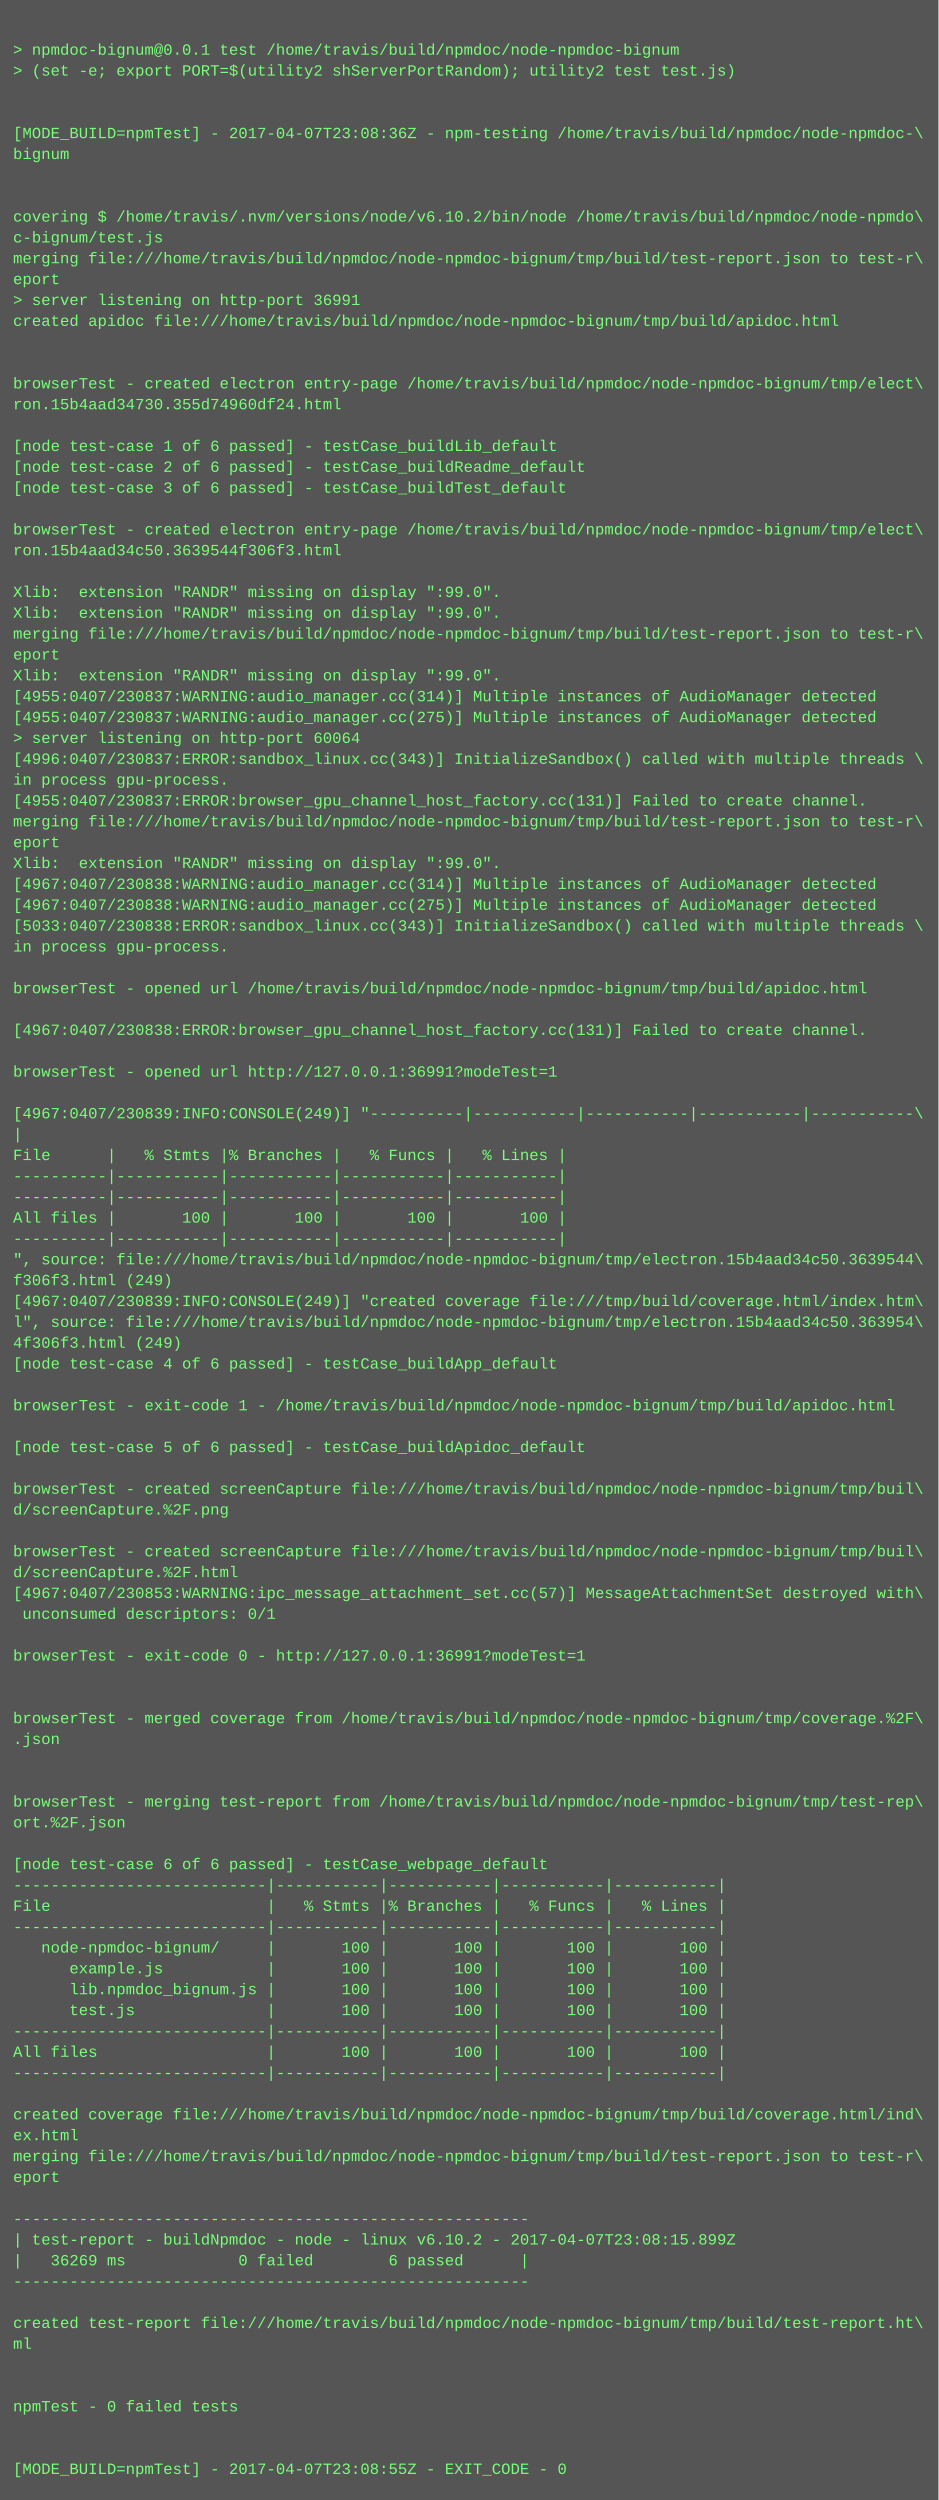
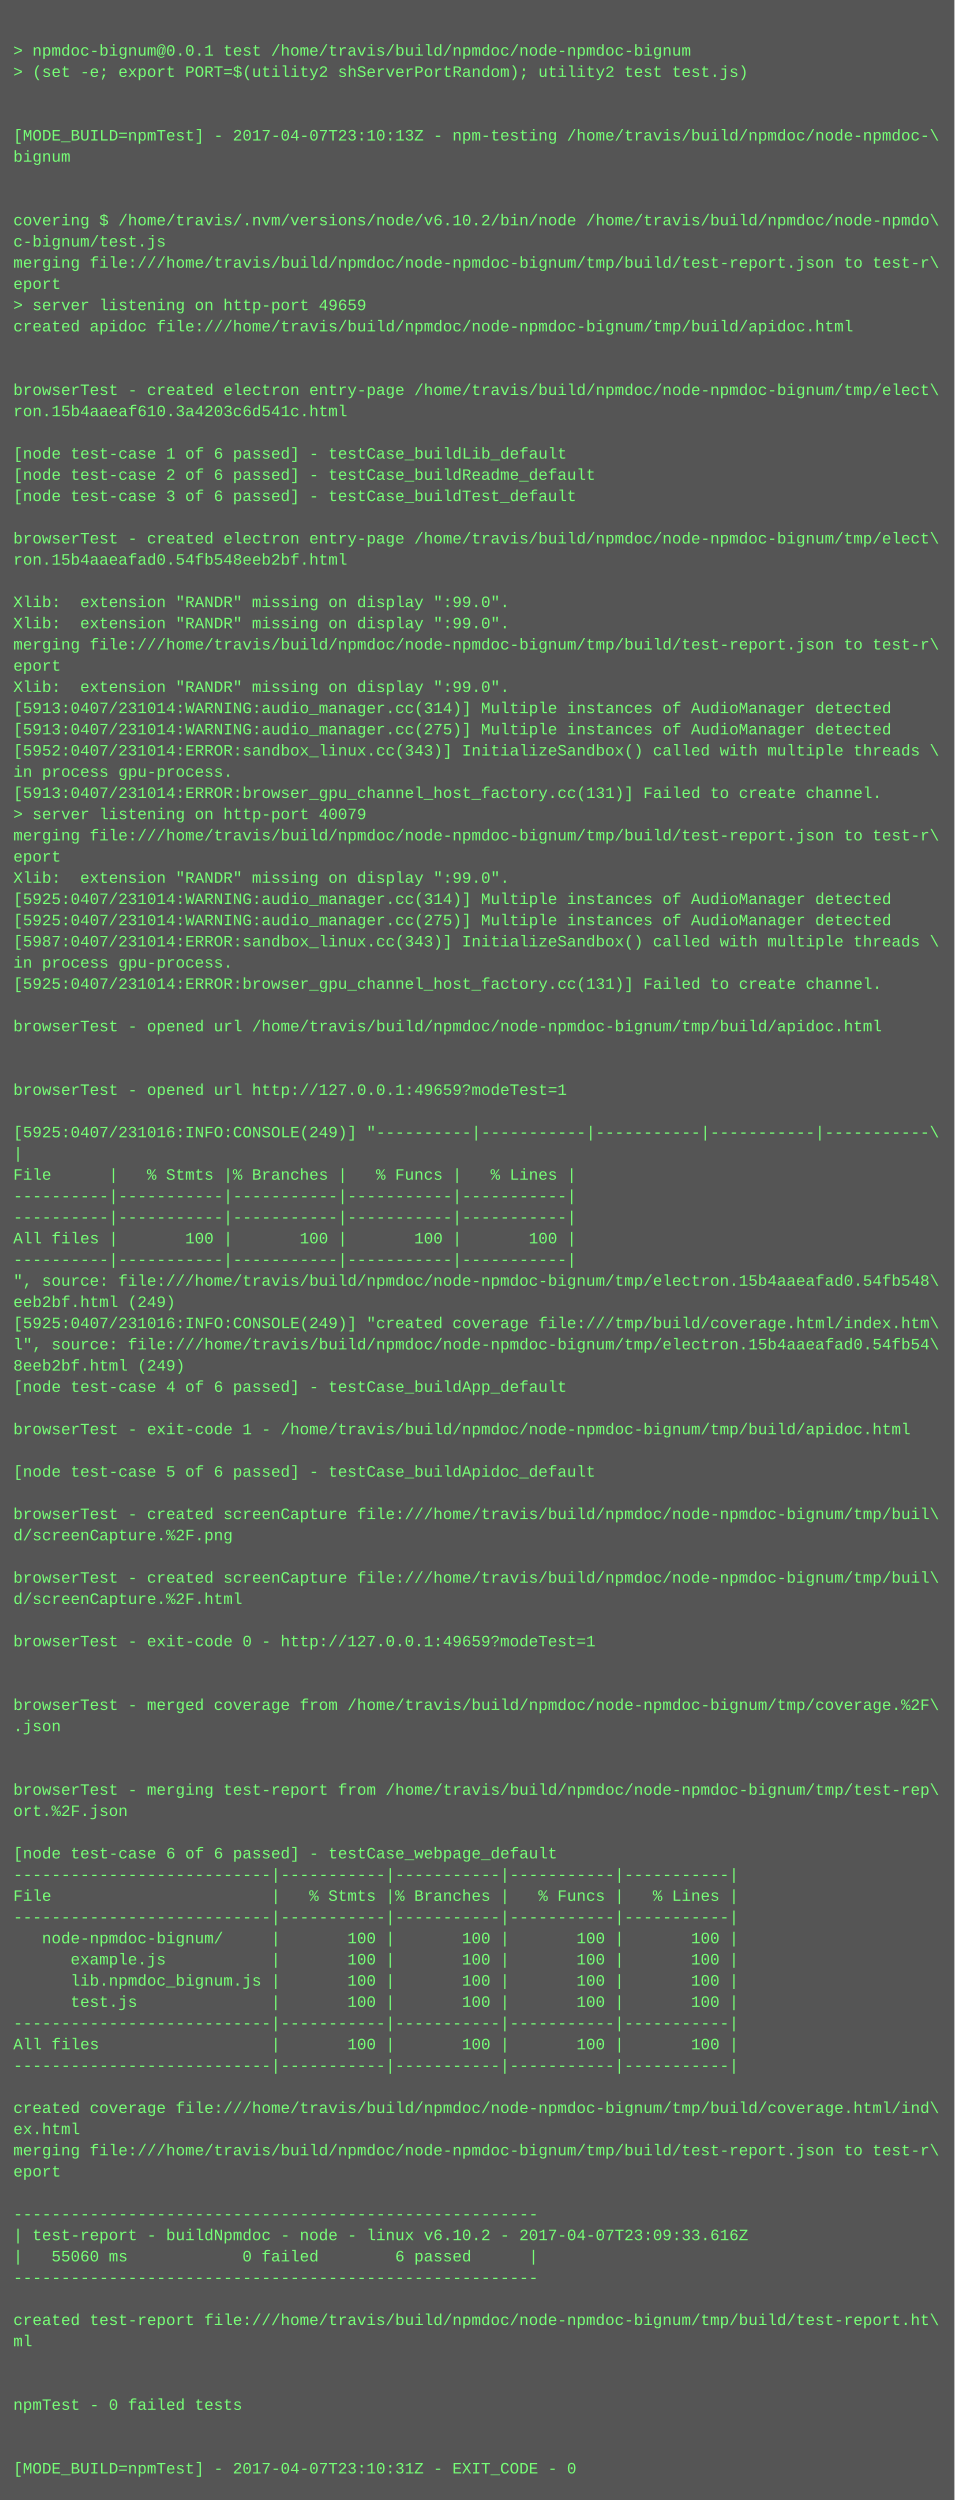
- <svg xmlns="http://www.w3.org/2000/svg" height="1918" width="720">
-   <rect height="1918" fill="#555" width="720" />
+ <svg xmlns="http://www.w3.org/2000/svg" height="1886" width="720">
+   <rect height="1886" fill="#555" width="720" />
  <text fill="#7f7" font-family="Courier New" font-size="12" xml:space="preserve">
    <tspan x="10" y="26" />
    <tspan x="10" y="42">&gt; npmdoc-bignum@0.0.1 test /home/travis/build/npmdoc/node-npmdoc-bignum</tspan>
    <tspan x="10" y="58">&gt; (set -e; export PORT=$(utility2 shServerPortRandom); utility2 test test.js)</tspan>
    <tspan x="10" y="74" />
    <tspan x="10" y="90" />
-     <tspan x="10" y="106">[MODE_BUILD=npmTest] - 2017-04-07T23:08:36Z - npm-testing /home/travis/build/npmdoc/node-npmdoc-\</tspan>
+     <tspan x="10" y="106">[MODE_BUILD=npmTest] - 2017-04-07T23:10:13Z - npm-testing /home/travis/build/npmdoc/node-npmdoc-\</tspan>
    <tspan x="10" y="122">bignum</tspan>
    <tspan x="10" y="138" />
    <tspan x="10" y="154" />
    <tspan x="10" y="170">covering $ /home/travis/.nvm/versions/node/v6.10.2/bin/node /home/travis/build/npmdoc/node-npmdo\</tspan>
    <tspan x="10" y="186">c-bignum/test.js</tspan>
    <tspan x="10" y="202">merging file:///home/travis/build/npmdoc/node-npmdoc-bignum/tmp/build/test-report.json to test-r\</tspan>
    <tspan x="10" y="218">eport</tspan>
-     <tspan x="10" y="234">&gt; server listening on http-port 36991</tspan>
+     <tspan x="10" y="234">&gt; server listening on http-port 49659</tspan>
    <tspan x="10" y="250">created apidoc file:///home/travis/build/npmdoc/node-npmdoc-bignum/tmp/build/apidoc.html</tspan>
    <tspan x="10" y="266" />
    <tspan x="10" y="282" />
    <tspan x="10" y="298">browserTest - created electron entry-page /home/travis/build/npmdoc/node-npmdoc-bignum/tmp/elect\</tspan>
-     <tspan x="10" y="314">ron.15b4aad34730.355d74960df24.html</tspan>
+     <tspan x="10" y="314">ron.15b4aaeaf610.3a4203c6d541c.html</tspan>
    <tspan x="10" y="330" />
    <tspan x="10" y="346">[node test-case 1 of 6 passed] - testCase_buildLib_default</tspan>
    <tspan x="10" y="362">[node test-case 2 of 6 passed] - testCase_buildReadme_default</tspan>
    <tspan x="10" y="378">[node test-case 3 of 6 passed] - testCase_buildTest_default</tspan>
    <tspan x="10" y="394" />
    <tspan x="10" y="410">browserTest - created electron entry-page /home/travis/build/npmdoc/node-npmdoc-bignum/tmp/elect\</tspan>
-     <tspan x="10" y="426">ron.15b4aad34c50.3639544f306f3.html</tspan>
+     <tspan x="10" y="426">ron.15b4aaeafad0.54fb548eeb2bf.html</tspan>
    <tspan x="10" y="442" />
    <tspan x="10" y="458">Xlib:  extension "RANDR" missing on display ":99.0".</tspan>
    <tspan x="10" y="474">Xlib:  extension "RANDR" missing on display ":99.0".</tspan>
    <tspan x="10" y="490">merging file:///home/travis/build/npmdoc/node-npmdoc-bignum/tmp/build/test-report.json to test-r\</tspan>
    <tspan x="10" y="506">eport</tspan>
    <tspan x="10" y="522">Xlib:  extension "RANDR" missing on display ":99.0".</tspan>
-     <tspan x="10" y="538">[4955:0407/230837:WARNING:audio_manager.cc(314)] Multiple instances of AudioManager detected</tspan>
-     <tspan x="10" y="554">[4955:0407/230837:WARNING:audio_manager.cc(275)] Multiple instances of AudioManager detected</tspan>
-     <tspan x="10" y="570">&gt; server listening on http-port 60064</tspan>
-     <tspan x="10" y="586">[4996:0407/230837:ERROR:sandbox_linux.cc(343)] InitializeSandbox() called with multiple threads \</tspan>
-     <tspan x="10" y="602">in process gpu-process. </tspan>
-     <tspan x="10" y="618">[4955:0407/230837:ERROR:browser_gpu_channel_host_factory.cc(131)] Failed to create channel.</tspan>
+     <tspan x="10" y="538">[5913:0407/231014:WARNING:audio_manager.cc(314)] Multiple instances of AudioManager detected</tspan>
+     <tspan x="10" y="554">[5913:0407/231014:WARNING:audio_manager.cc(275)] Multiple instances of AudioManager detected</tspan>
+     <tspan x="10" y="570">[5952:0407/231014:ERROR:sandbox_linux.cc(343)] InitializeSandbox() called with multiple threads \</tspan>
+     <tspan x="10" y="586">in process gpu-process. </tspan>
+     <tspan x="10" y="602">[5913:0407/231014:ERROR:browser_gpu_channel_host_factory.cc(131)] Failed to create channel.</tspan>
+     <tspan x="10" y="618">&gt; server listening on http-port 40079</tspan>
    <tspan x="10" y="634">merging file:///home/travis/build/npmdoc/node-npmdoc-bignum/tmp/build/test-report.json to test-r\</tspan>
    <tspan x="10" y="650">eport</tspan>
    <tspan x="10" y="666">Xlib:  extension "RANDR" missing on display ":99.0".</tspan>
-     <tspan x="10" y="682">[4967:0407/230838:WARNING:audio_manager.cc(314)] Multiple instances of AudioManager detected</tspan>
-     <tspan x="10" y="698">[4967:0407/230838:WARNING:audio_manager.cc(275)] Multiple instances of AudioManager detected</tspan>
-     <tspan x="10" y="714">[5033:0407/230838:ERROR:sandbox_linux.cc(343)] InitializeSandbox() called with multiple threads \</tspan>
+     <tspan x="10" y="682">[5925:0407/231014:WARNING:audio_manager.cc(314)] Multiple instances of AudioManager detected</tspan>
+     <tspan x="10" y="698">[5925:0407/231014:WARNING:audio_manager.cc(275)] Multiple instances of AudioManager detected</tspan>
+     <tspan x="10" y="714">[5987:0407/231014:ERROR:sandbox_linux.cc(343)] InitializeSandbox() called with multiple threads \</tspan>
    <tspan x="10" y="730">in process gpu-process. </tspan>
-     <tspan x="10" y="746" />
-     <tspan x="10" y="762">browserTest - opened url /home/travis/build/npmdoc/node-npmdoc-bignum/tmp/build/apidoc.html</tspan>
-     <tspan x="10" y="778" />
-     <tspan x="10" y="794">[4967:0407/230838:ERROR:browser_gpu_channel_host_factory.cc(131)] Failed to create channel.</tspan>
+     <tspan x="10" y="746">[5925:0407/231014:ERROR:browser_gpu_channel_host_factory.cc(131)] Failed to create channel.</tspan>
+     <tspan x="10" y="762" />
+     <tspan x="10" y="778">browserTest - opened url /home/travis/build/npmdoc/node-npmdoc-bignum/tmp/build/apidoc.html</tspan>
+     <tspan x="10" y="794" />
    <tspan x="10" y="810" />
-     <tspan x="10" y="826">browserTest - opened url http://127.0.0.1:36991?modeTest=1</tspan>
+     <tspan x="10" y="826">browserTest - opened url http://127.0.0.1:49659?modeTest=1</tspan>
    <tspan x="10" y="842" />
-     <tspan x="10" y="858">[4967:0407/230839:INFO:CONSOLE(249)] "----------|-----------|-----------|-----------|-----------\</tspan>
+     <tspan x="10" y="858">[5925:0407/231016:INFO:CONSOLE(249)] "----------|-----------|-----------|-----------|-----------\</tspan>
    <tspan x="10" y="874">|</tspan>
    <tspan x="10" y="890">File      |   % Stmts |% Branches |   % Funcs |   % Lines |</tspan>
    <tspan x="10" y="906">----------|-----------|-----------|-----------|-----------|</tspan>
    <tspan x="10" y="922">----------|-----------|-----------|-----------|-----------|</tspan>
    <tspan x="10" y="938">All files |       100 |       100 |       100 |       100 |</tspan>
    <tspan x="10" y="954">----------|-----------|-----------|-----------|-----------|</tspan>
-     <tspan x="10" y="970">", source: file:///home/travis/build/npmdoc/node-npmdoc-bignum/tmp/electron.15b4aad34c50.3639544\</tspan>
-     <tspan x="10" y="986">f306f3.html (249)</tspan>
-     <tspan x="10" y="1002">[4967:0407/230839:INFO:CONSOLE(249)] "created coverage file:///tmp/build/coverage.html/index.htm\</tspan>
-     <tspan x="10" y="1018">l", source: file:///home/travis/build/npmdoc/node-npmdoc-bignum/tmp/electron.15b4aad34c50.363954\</tspan>
-     <tspan x="10" y="1034">4f306f3.html (249)</tspan>
+     <tspan x="10" y="970">", source: file:///home/travis/build/npmdoc/node-npmdoc-bignum/tmp/electron.15b4aaeafad0.54fb548\</tspan>
+     <tspan x="10" y="986">eeb2bf.html (249)</tspan>
+     <tspan x="10" y="1002">[5925:0407/231016:INFO:CONSOLE(249)] "created coverage file:///tmp/build/coverage.html/index.htm\</tspan>
+     <tspan x="10" y="1018">l", source: file:///home/travis/build/npmdoc/node-npmdoc-bignum/tmp/electron.15b4aaeafad0.54fb54\</tspan>
+     <tspan x="10" y="1034">8eeb2bf.html (249)</tspan>
    <tspan x="10" y="1050">[node test-case 4 of 6 passed] - testCase_buildApp_default</tspan>
    <tspan x="10" y="1066" />
    <tspan x="10" y="1082">browserTest - exit-code 1 - /home/travis/build/npmdoc/node-npmdoc-bignum/tmp/build/apidoc.html</tspan>
    <tspan x="10" y="1098" />
    <tspan x="10" y="1114">[node test-case 5 of 6 passed] - testCase_buildApidoc_default</tspan>
    <tspan x="10" y="1130" />
    <tspan x="10" y="1146">browserTest - created screenCapture file:///home/travis/build/npmdoc/node-npmdoc-bignum/tmp/buil\</tspan>
    <tspan x="10" y="1162">d/screenCapture.%2F.png</tspan>
    <tspan x="10" y="1178" />
    <tspan x="10" y="1194">browserTest - created screenCapture file:///home/travis/build/npmdoc/node-npmdoc-bignum/tmp/buil\</tspan>
    <tspan x="10" y="1210">d/screenCapture.%2F.html</tspan>
-     <tspan x="10" y="1226">[4967:0407/230853:WARNING:ipc_message_attachment_set.cc(57)] MessageAttachmentSet destroyed with\</tspan>
-     <tspan x="10" y="1242"> unconsumed descriptors: 0/1</tspan>
+     <tspan x="10" y="1226" />
+     <tspan x="10" y="1242">browserTest - exit-code 0 - http://127.0.0.1:49659?modeTest=1</tspan>
    <tspan x="10" y="1258" />
-     <tspan x="10" y="1274">browserTest - exit-code 0 - http://127.0.0.1:36991?modeTest=1</tspan>
-     <tspan x="10" y="1290" />
-     <tspan x="10" y="1306" />
-     <tspan x="10" y="1322">browserTest - merged coverage from /home/travis/build/npmdoc/node-npmdoc-bignum/tmp/coverage.%2F\</tspan>
-     <tspan x="10" y="1338">.json</tspan>
-     <tspan x="10" y="1354" />
-     <tspan x="10" y="1370" />
-     <tspan x="10" y="1386">browserTest - merging test-report from /home/travis/build/npmdoc/node-npmdoc-bignum/tmp/test-rep\</tspan>
-     <tspan x="10" y="1402">ort.%2F.json</tspan>
-     <tspan x="10" y="1418" />
-     <tspan x="10" y="1434">[node test-case 6 of 6 passed] - testCase_webpage_default</tspan>
+     <tspan x="10" y="1274" />
+     <tspan x="10" y="1290">browserTest - merged coverage from /home/travis/build/npmdoc/node-npmdoc-bignum/tmp/coverage.%2F\</tspan>
+     <tspan x="10" y="1306">.json</tspan>
+     <tspan x="10" y="1322" />
+     <tspan x="10" y="1338" />
+     <tspan x="10" y="1354">browserTest - merging test-report from /home/travis/build/npmdoc/node-npmdoc-bignum/tmp/test-rep\</tspan>
+     <tspan x="10" y="1370">ort.%2F.json</tspan>
+     <tspan x="10" y="1386" />
+     <tspan x="10" y="1402">[node test-case 6 of 6 passed] - testCase_webpage_default</tspan>
+     <tspan x="10" y="1418">---------------------------|-----------|-----------|-----------|-----------|</tspan>
+     <tspan x="10" y="1434">File                       |   % Stmts |% Branches |   % Funcs |   % Lines |</tspan>
    <tspan x="10" y="1450">---------------------------|-----------|-----------|-----------|-----------|</tspan>
-     <tspan x="10" y="1466">File                       |   % Stmts |% Branches |   % Funcs |   % Lines |</tspan>
-     <tspan x="10" y="1482">---------------------------|-----------|-----------|-----------|-----------|</tspan>
-     <tspan x="10" y="1498">   node-npmdoc-bignum/     |       100 |       100 |       100 |       100 |</tspan>
-     <tspan x="10" y="1514">      example.js           |       100 |       100 |       100 |       100 |</tspan>
-     <tspan x="10" y="1530">      lib.npmdoc_bignum.js |       100 |       100 |       100 |       100 |</tspan>
-     <tspan x="10" y="1546">      test.js              |       100 |       100 |       100 |       100 |</tspan>
+     <tspan x="10" y="1466">   node-npmdoc-bignum/     |       100 |       100 |       100 |       100 |</tspan>
+     <tspan x="10" y="1482">      example.js           |       100 |       100 |       100 |       100 |</tspan>
+     <tspan x="10" y="1498">      lib.npmdoc_bignum.js |       100 |       100 |       100 |       100 |</tspan>
+     <tspan x="10" y="1514">      test.js              |       100 |       100 |       100 |       100 |</tspan>
+     <tspan x="10" y="1530">---------------------------|-----------|-----------|-----------|-----------|</tspan>
+     <tspan x="10" y="1546">All files                  |       100 |       100 |       100 |       100 |</tspan>
    <tspan x="10" y="1562">---------------------------|-----------|-----------|-----------|-----------|</tspan>
-     <tspan x="10" y="1578">All files                  |       100 |       100 |       100 |       100 |</tspan>
-     <tspan x="10" y="1594">---------------------------|-----------|-----------|-----------|-----------|</tspan>
-     <tspan x="10" y="1610" />
-     <tspan x="10" y="1626">created coverage file:///home/travis/build/npmdoc/node-npmdoc-bignum/tmp/build/coverage.html/ind\</tspan>
-     <tspan x="10" y="1642">ex.html</tspan>
-     <tspan x="10" y="1658">merging file:///home/travis/build/npmdoc/node-npmdoc-bignum/tmp/build/test-report.json to test-r\</tspan>
-     <tspan x="10" y="1674">eport</tspan>
-     <tspan x="10" y="1690" />
-     <tspan x="10" y="1706">-------------------------------------------------------</tspan>
-     <tspan x="10" y="1722">| test-report - buildNpmdoc - node - linux v6.10.2 - 2017-04-07T23:08:15.899Z</tspan>
-     <tspan x="10" y="1738">|   36269 ms            0 failed        6 passed      |</tspan>
-     <tspan x="10" y="1754">-------------------------------------------------------</tspan>
-     <tspan x="10" y="1770" />
-     <tspan x="10" y="1786">created test-report file:///home/travis/build/npmdoc/node-npmdoc-bignum/tmp/build/test-report.ht\</tspan>
-     <tspan x="10" y="1802">ml</tspan>
-     <tspan x="10" y="1818" />
+     <tspan x="10" y="1578" />
+     <tspan x="10" y="1594">created coverage file:///home/travis/build/npmdoc/node-npmdoc-bignum/tmp/build/coverage.html/ind\</tspan>
+     <tspan x="10" y="1610">ex.html</tspan>
+     <tspan x="10" y="1626">merging file:///home/travis/build/npmdoc/node-npmdoc-bignum/tmp/build/test-report.json to test-r\</tspan>
+     <tspan x="10" y="1642">eport</tspan>
+     <tspan x="10" y="1658" />
+     <tspan x="10" y="1674">-------------------------------------------------------</tspan>
+     <tspan x="10" y="1690">| test-report - buildNpmdoc - node - linux v6.10.2 - 2017-04-07T23:09:33.616Z</tspan>
+     <tspan x="10" y="1706">|   55060 ms            0 failed        6 passed      |</tspan>
+     <tspan x="10" y="1722">-------------------------------------------------------</tspan>
+     <tspan x="10" y="1738" />
+     <tspan x="10" y="1754">created test-report file:///home/travis/build/npmdoc/node-npmdoc-bignum/tmp/build/test-report.ht\</tspan>
+     <tspan x="10" y="1770">ml</tspan>
+     <tspan x="10" y="1786" />
+     <tspan x="10" y="1802" />
+     <tspan x="10" y="1818">npmTest - 0 failed tests</tspan>
    <tspan x="10" y="1834" />
-     <tspan x="10" y="1850">npmTest - 0 failed tests</tspan>
-     <tspan x="10" y="1866" />
-     <tspan x="10" y="1882" />
-     <tspan x="10" y="1898">[MODE_BUILD=npmTest] - 2017-04-07T23:08:55Z - EXIT_CODE - 0</tspan>
+     <tspan x="10" y="1850" />
+     <tspan x="10" y="1866">[MODE_BUILD=npmTest] - 2017-04-07T23:10:31Z - EXIT_CODE - 0</tspan>
  </text>
</svg>
